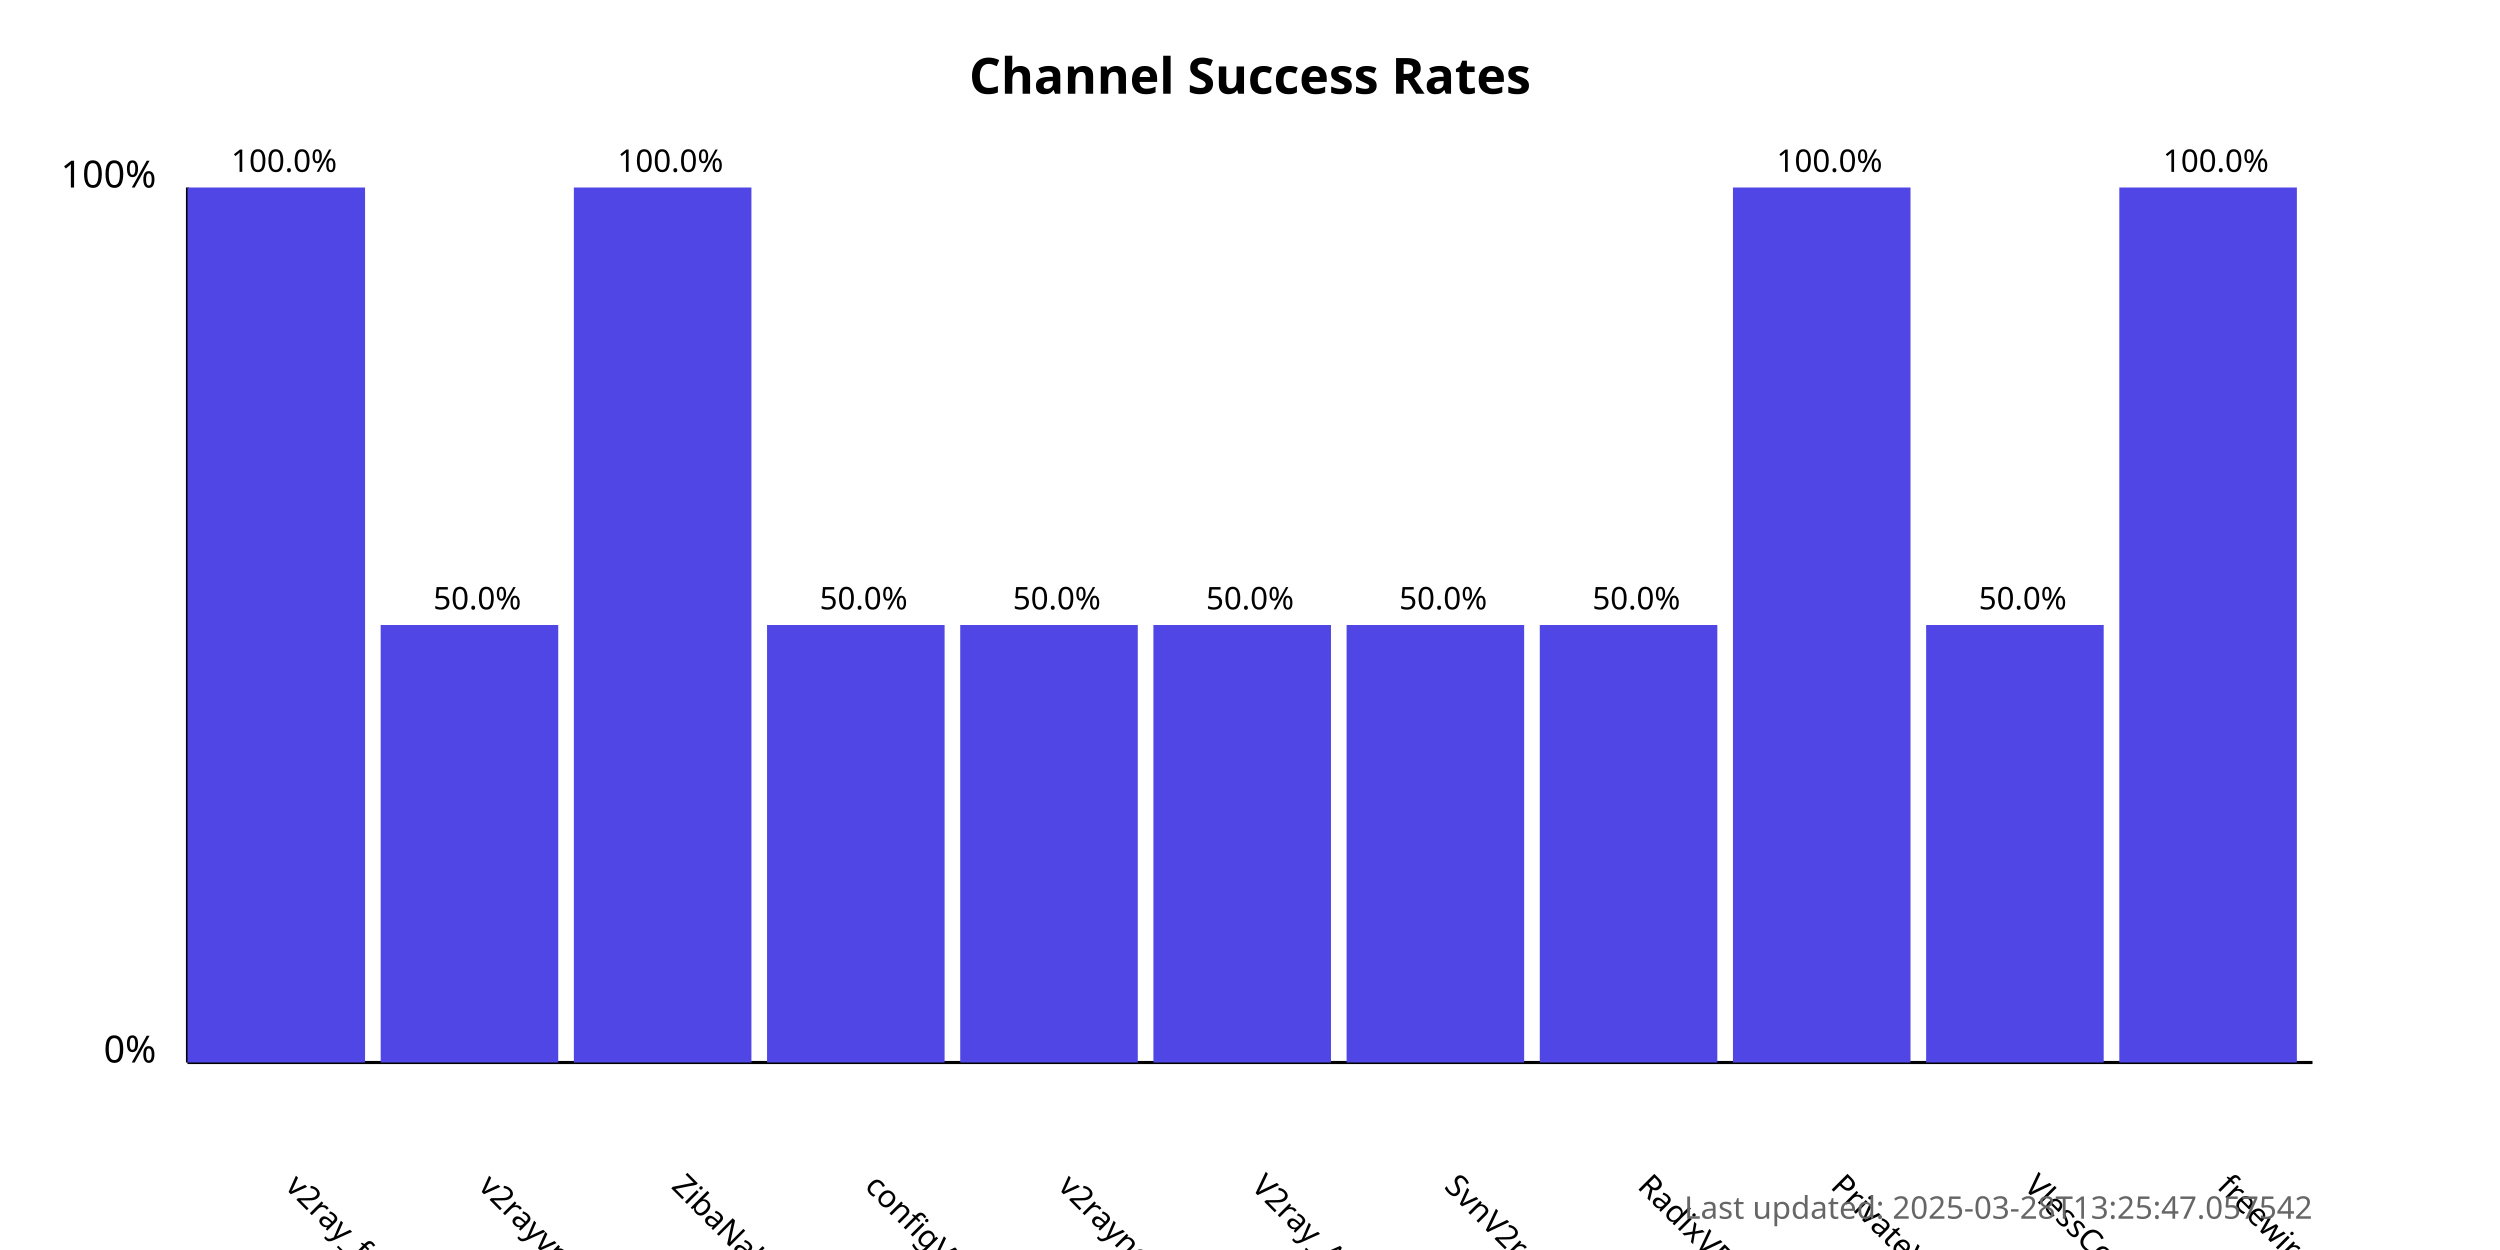
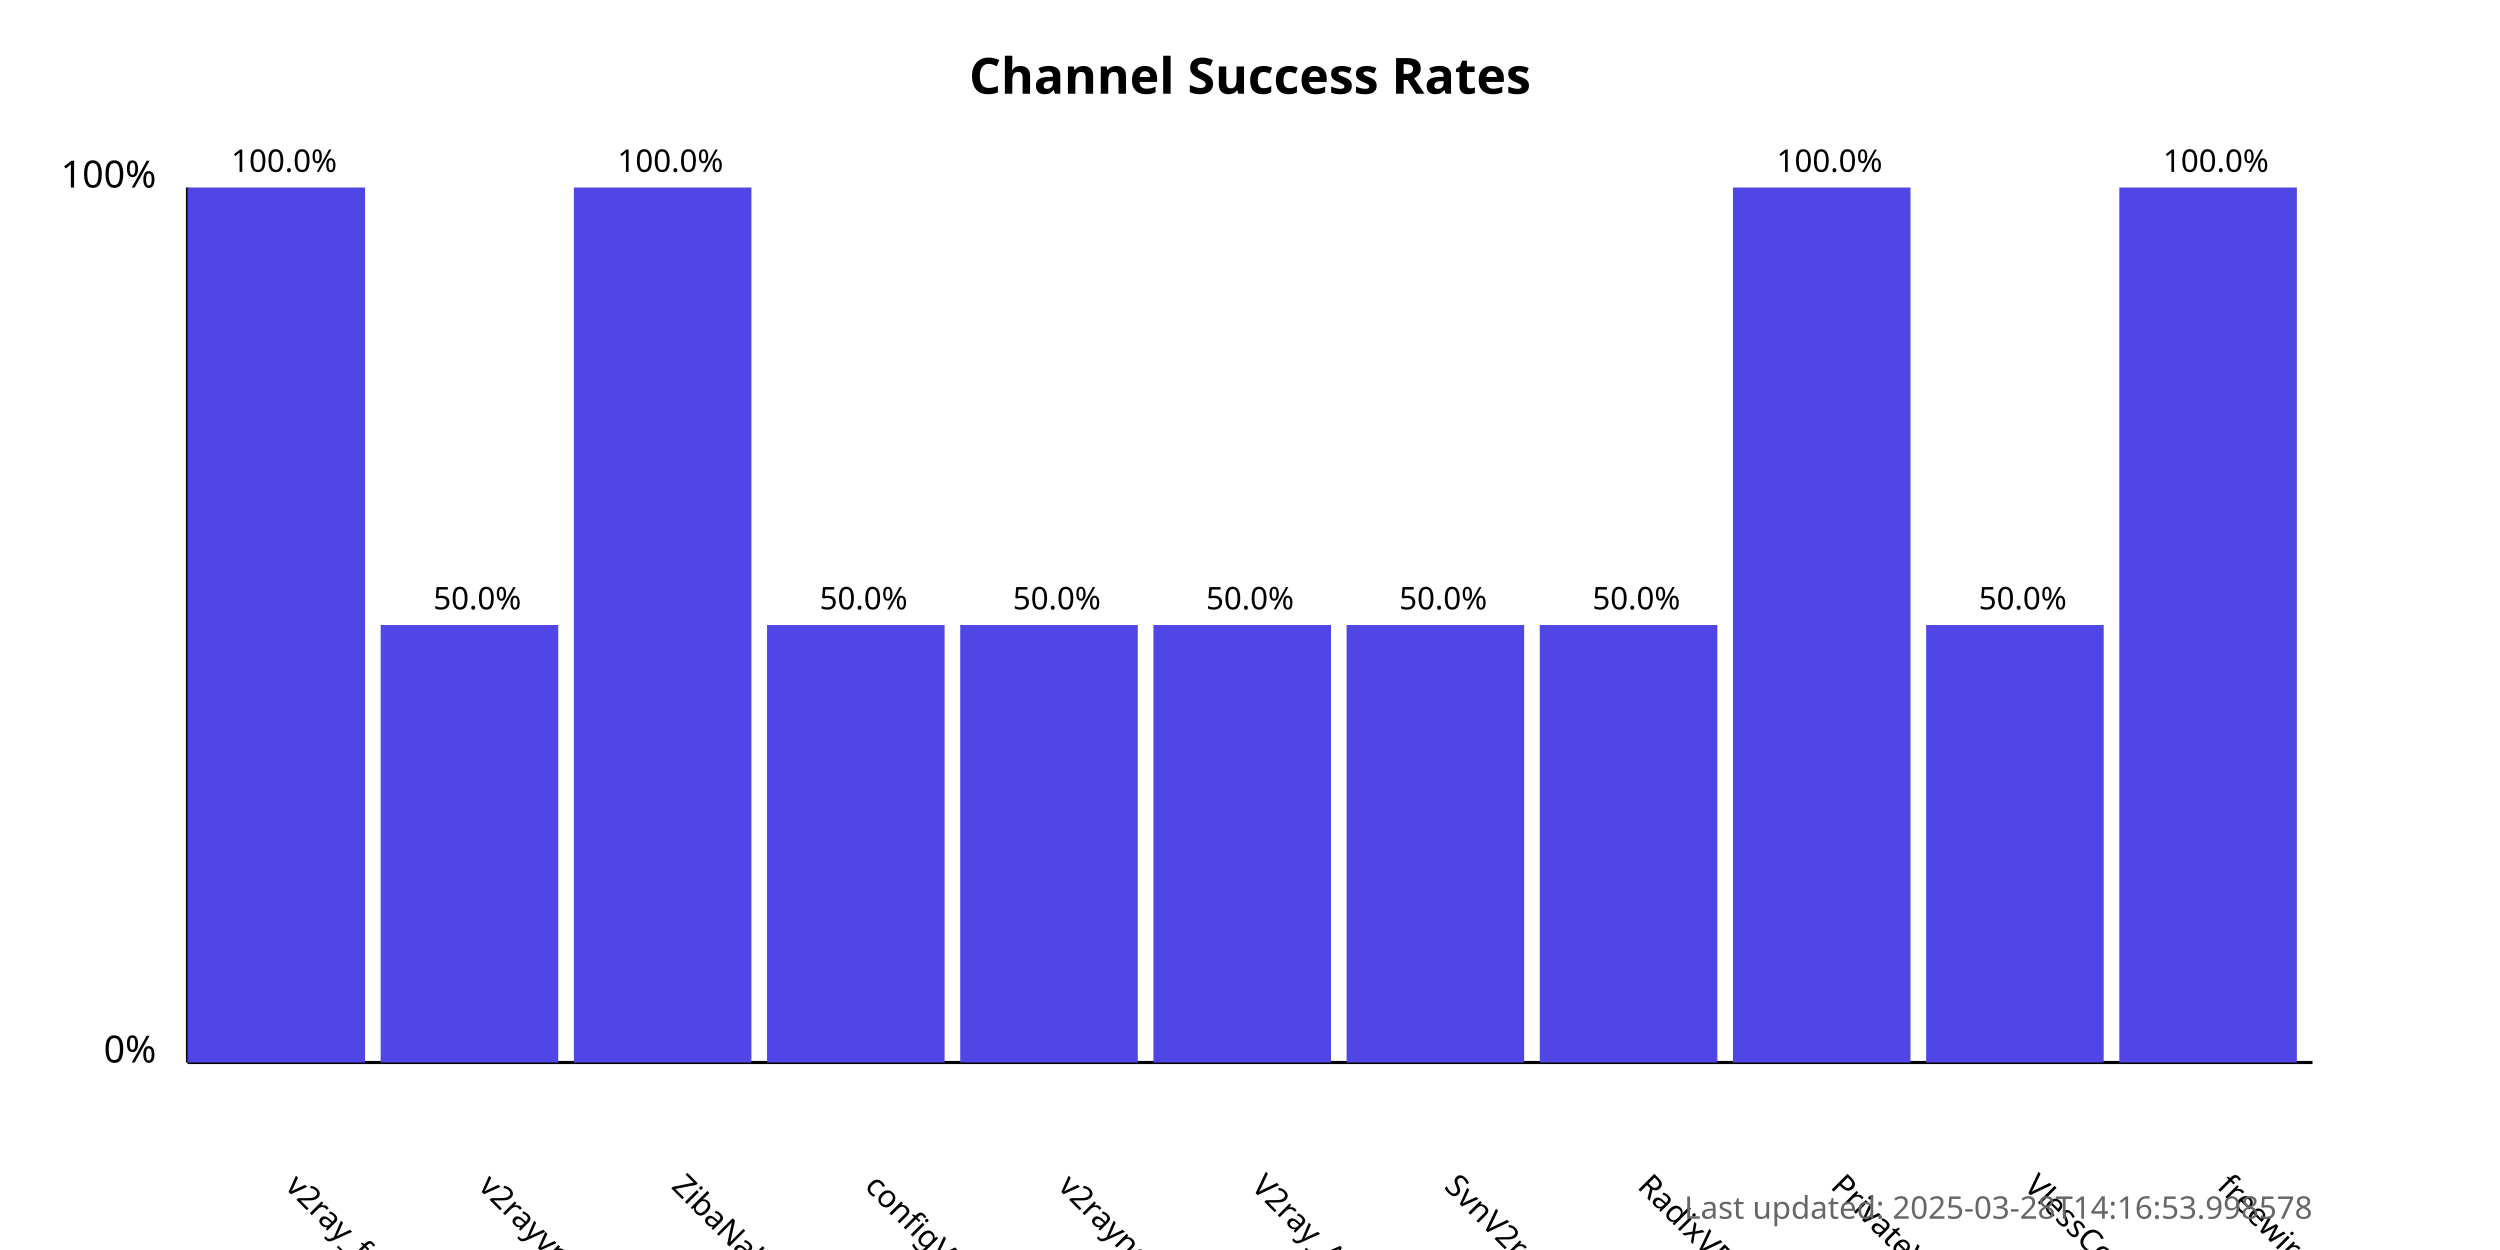
<svg xmlns="http://www.w3.org/2000/svg" width="800" height="400">
  <style>
            .chart-title { font: bold 16px sans-serif; }
            .axis-label { font: 12px sans-serif; }
            .tick-label { font: 10px sans-serif; }
            .bar { fill: #4f46e5; }
            .bar:hover { fill: #6366f1; }
            .timestamp { font: 10px sans-serif; fill: #666; }
        </style>
  <text x="400.0" y="30" text-anchor="middle" class="chart-title">
            Channel Success Rates
        </text>
  <line x1="60" y1="340" x2="60" y2="60" stroke="black" stroke-width="1" />
  <line x1="60" y1="340" x2="740" y2="340" stroke="black" stroke-width="1" />
  <text x="50" y="340" text-anchor="end" class="axis-label">0%</text>
  <text x="50" y="60" text-anchor="end" class="axis-label">100%</text>
  <g>
    <rect x="60" y="60.0" width="56.818" height="280.0" class="bar" />
    <text x="90.909" y="380" transform="rotate(45, 90.90909, 380)" text-anchor="start" class="tick-label">
                v2ray_free_conf
            </text>
    <text x="90.909" y="55.0" text-anchor="middle" class="tick-label">
                100.0%
            </text>
  </g>
  <g>
    <rect x="121.818" y="200.0" width="56.818" height="140.0" class="bar" />
    <text x="152.727" y="380" transform="rotate(45, 152.7273, 380)" text-anchor="start" class="tick-label">
                v2rayvpno
            </text>
    <text x="152.727" y="195.0" text-anchor="middle" class="tick-label">
                50.0%
            </text>
  </g>
  <g>
    <rect x="183.636" y="60.0" width="56.818" height="280.0" class="bar" />
    <text x="214.545" y="380" transform="rotate(45, 214.5455, 380)" text-anchor="start" class="tick-label">
                ZibaNabz
            </text>
    <text x="214.545" y="55.0" text-anchor="middle" class="tick-label">
                100.0%
            </text>
  </g>
  <g>
    <rect x="245.455" y="200.0" width="56.818" height="140.0" class="bar" />
    <text x="276.364" y="380" transform="rotate(45, 276.3636, 380)" text-anchor="start" class="tick-label">
                configV2rayForFree
            </text>
    <text x="276.364" y="195.0" text-anchor="middle" class="tick-label">
                50.0%
            </text>
  </g>
  <g>
    <rect x="307.273" y="200.0" width="56.818" height="140.0" class="bar" />
    <text x="338.182" y="380" transform="rotate(45, 338.1818, 380)" text-anchor="start" class="tick-label">
                v2rayngvpn
            </text>
    <text x="338.182" y="195.0" text-anchor="middle" class="tick-label">
                50.0%
            </text>
  </g>
  <g>
    <rect x="369.091" y="200.0" width="56.818" height="140.0" class="bar" />
    <text x="400.0" y="380" transform="rotate(45, 400.0, 380)" text-anchor="start" class="tick-label">
                V2ray_Alpha
            </text>
    <text x="400.0" y="195.0" text-anchor="middle" class="tick-label">
                50.0%
            </text>
  </g>
  <g>
    <rect x="430.909" y="200.0" width="56.818" height="140.0" class="bar" />
    <text x="461.818" y="380" transform="rotate(45, 461.8182, 380)" text-anchor="start" class="tick-label">
                SvnV2ray
            </text>
    <text x="461.818" y="195.0" text-anchor="middle" class="tick-label">
                50.0%
            </text>
  </g>
  <g>
    <rect x="492.727" y="200.0" width="56.818" height="140.0" class="bar" />
    <text x="523.636" y="380" transform="rotate(45, 523.6364, 380)" text-anchor="start" class="tick-label">
                RadixVPN
            </text>
    <text x="523.636" y="195.0" text-anchor="middle" class="tick-label">
                50.0%
            </text>
  </g>
  <g>
    <rect x="554.545" y="60.0" width="56.818" height="280.0" class="bar" />
    <text x="585.455" y="380" transform="rotate(45, 585.4545, 380)" text-anchor="start" class="tick-label">
                PrivateVPNs
            </text>
    <text x="585.455" y="55.0" text-anchor="middle" class="tick-label">
                100.0%
            </text>
  </g>
  <g>
    <rect x="616.364" y="200.0" width="56.818" height="140.0" class="bar" />
    <text x="647.273" y="380" transform="rotate(45, 647.2727, 380)" text-anchor="start" class="tick-label">
                VlessConfig
            </text>
    <text x="647.273" y="195.0" text-anchor="middle" class="tick-label">
                50.0%
            </text>
  </g>
  <g>
    <rect x="678.182" y="60.0" width="56.818" height="280.0" class="bar" />
    <text x="709.091" y="380" transform="rotate(45, 709.0909, 380)" text-anchor="start" class="tick-label">
                freewireguard
            </text>
    <text x="709.091" y="55.0" text-anchor="middle" class="tick-label">
                100.0%
            </text>
  </g>
  <text x="740" y="390" text-anchor="end" class="timestamp">
-             Last updated: 2025-03-28T13:25:47.057542
+             Last updated: 2025-03-28T14:16:53.998578
        </text>
</svg>
